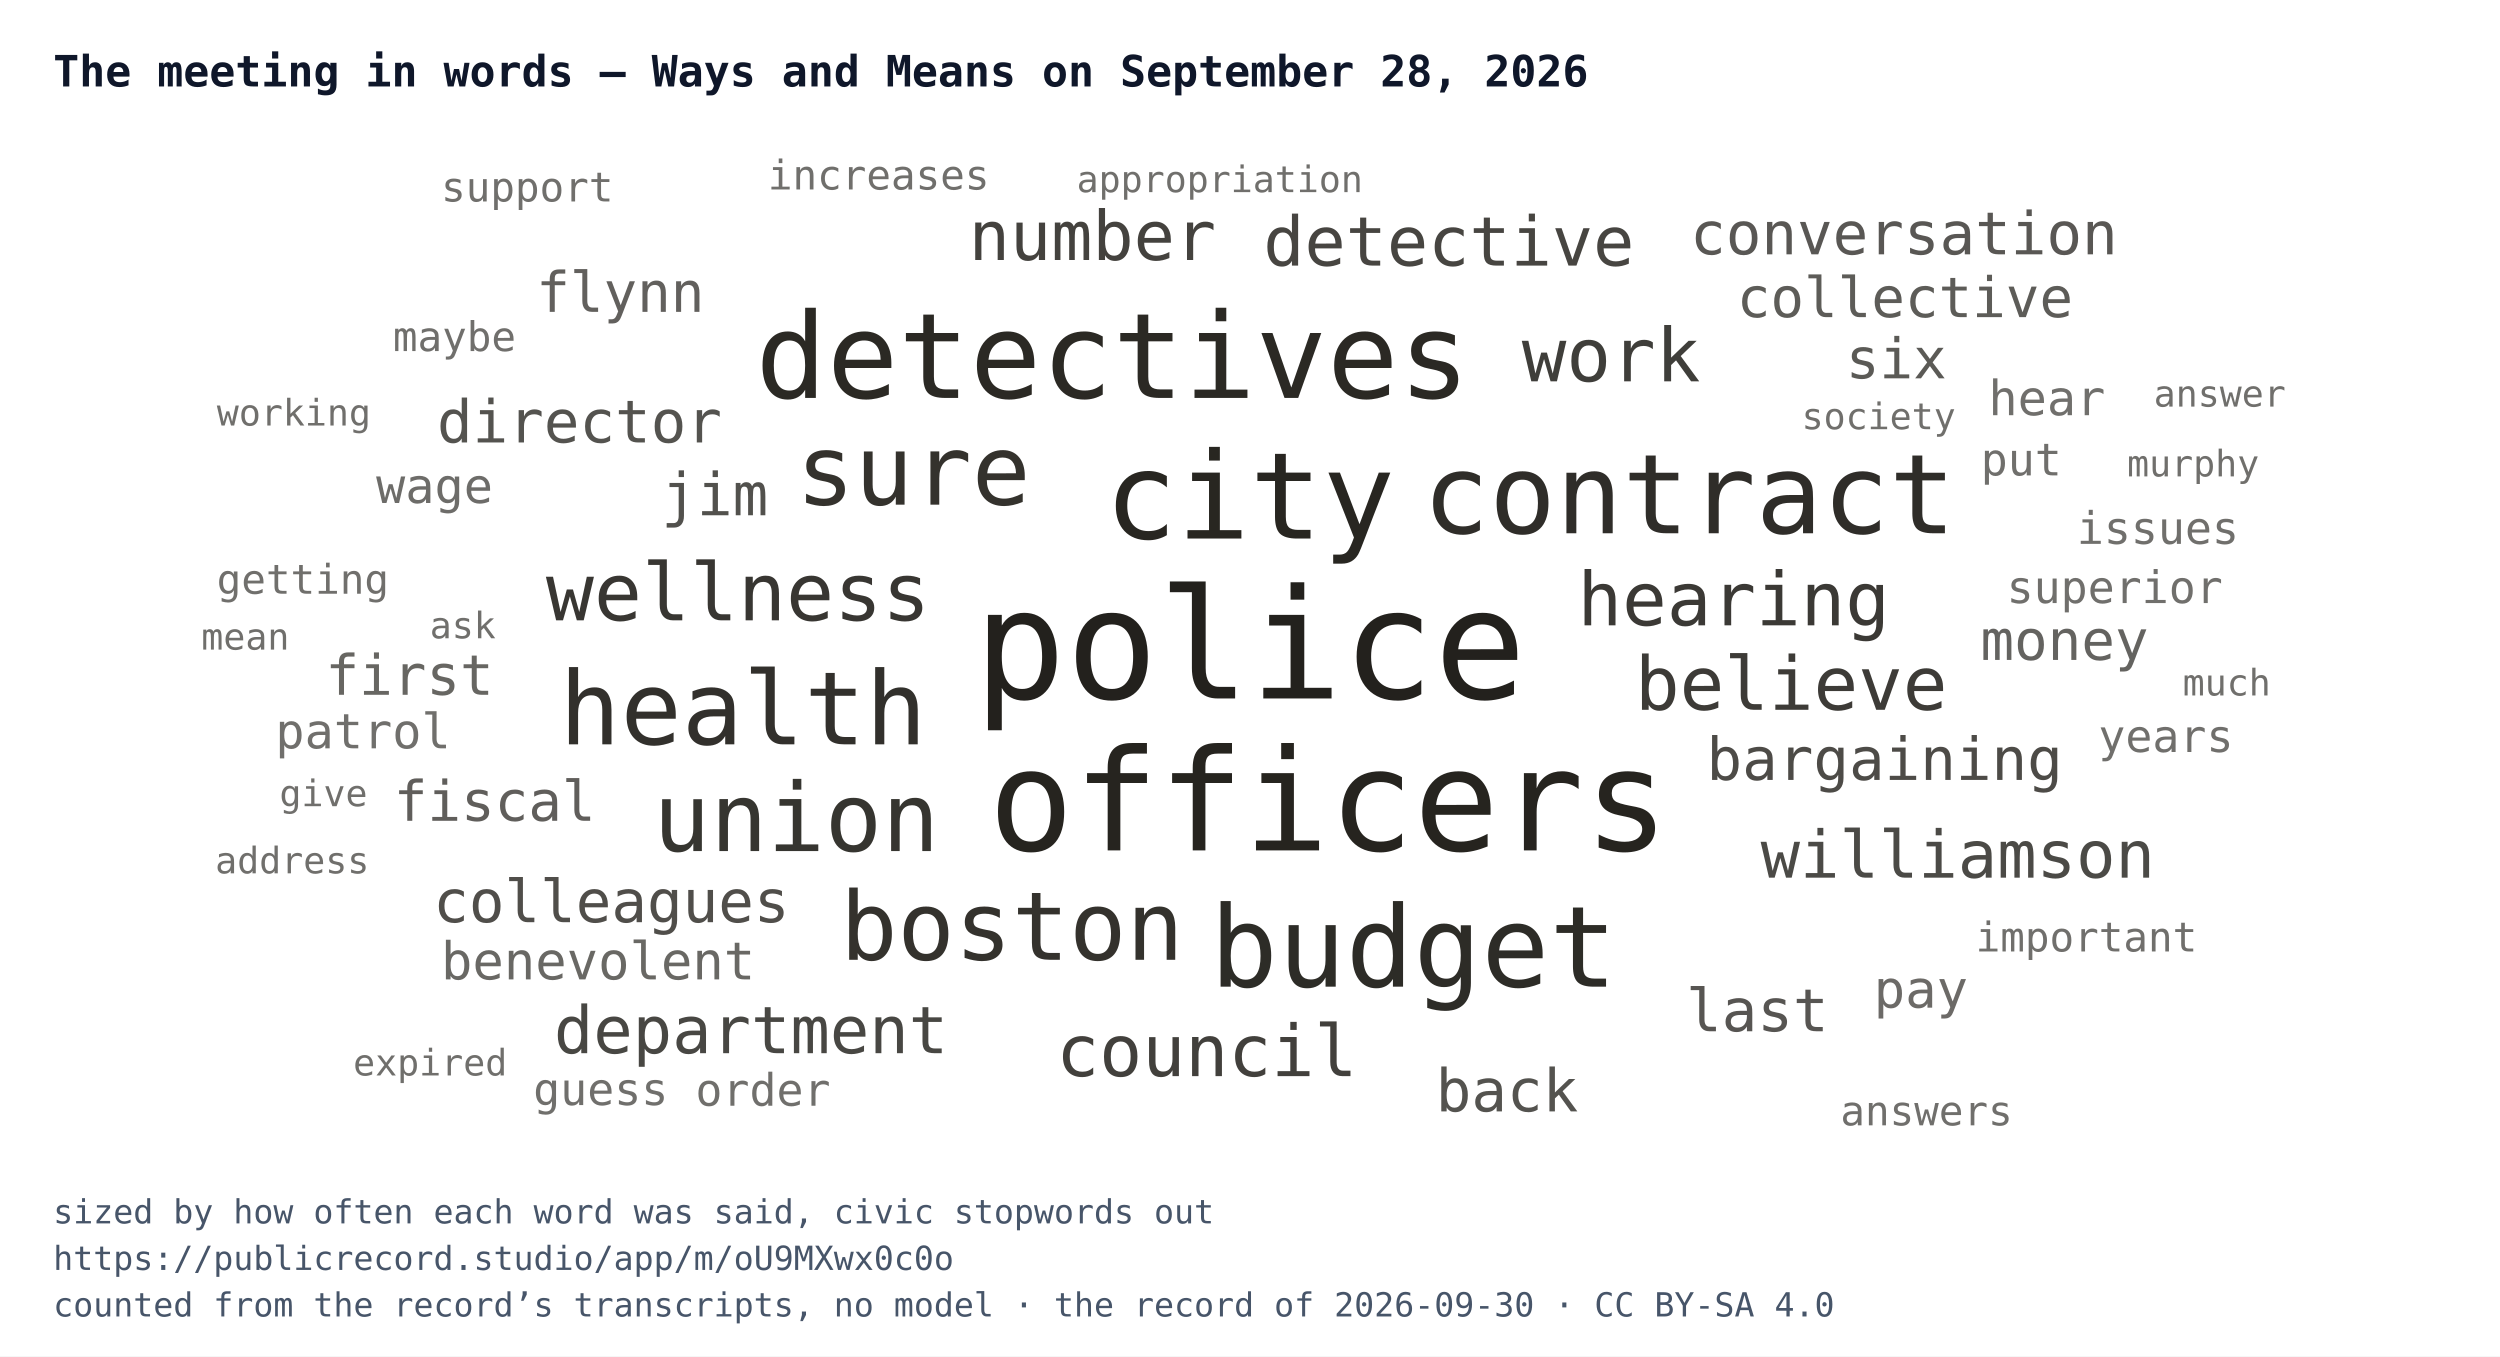
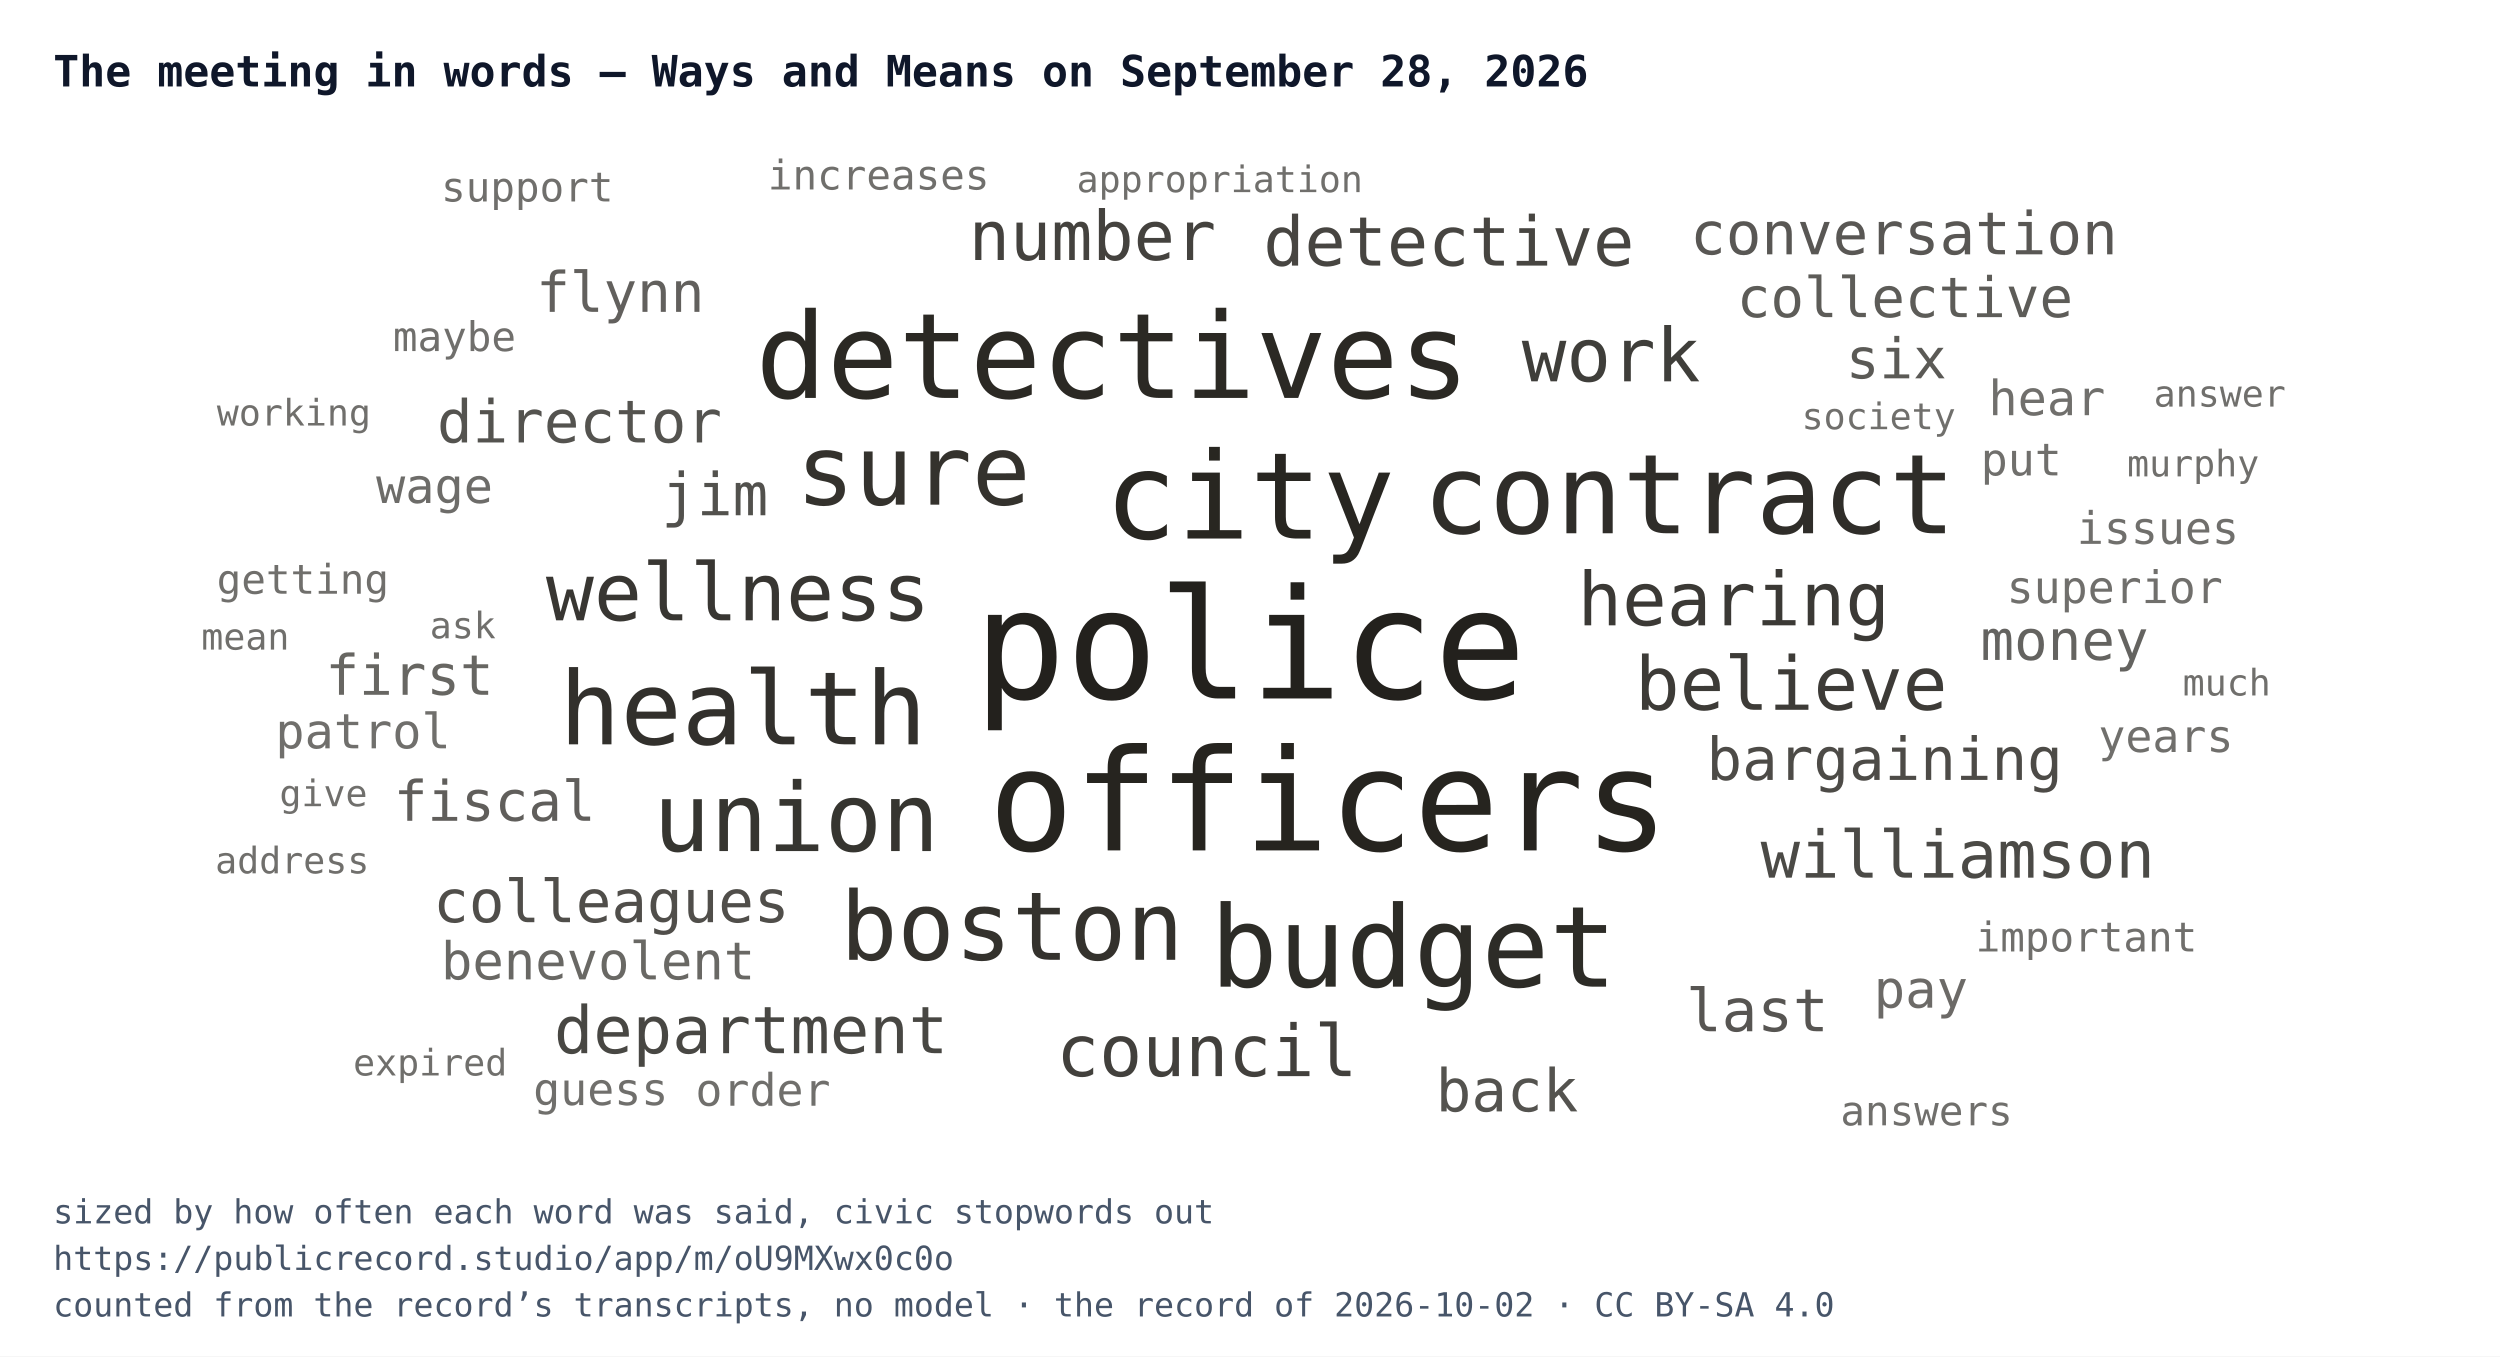
<svg xmlns="http://www.w3.org/2000/svg" width="752" height="408" viewBox="0 0 752 408" font-family="IBM Plex Mono, Menlo, Consolas, monospace">
  <rect width="752" height="408" fill="#ffffff" />
  <text x="16" y="26" font-size="13" font-weight="700" fill="#0f172a">The meeting in words — Ways and Means on September 28, 2026</text>
  <svg x="16" y="44" width="720" height="300" viewBox="0 0 720 300">
    <a href="https://publicrecord.studio/app/m/oU9MXwx0c0o#t819" aria-label="police — 57 mentions">
      <text x="360" y="166.1" text-anchor="middle" font-size="46" fill="#191712" fill-opacity="0.95">police</text>
    </a>
    <a href="https://publicrecord.studio/app/m/oU9MXwx0c0o#t934" aria-label="officers — 50 mentions">
      <text x="383.7" y="211.8" text-anchor="middle" font-size="42.5" fill="#191712" fill-opacity="0.94">officers</text>
    </a>
    <a href="https://publicrecord.studio/app/m/oU9MXwx0c0o#t699" aria-label="city — 39 mentions">
      <text x="359.9" y="118" text-anchor="middle" font-size="36.3" fill="#191712" fill-opacity="0.93">city</text>
    </a>
    <a href="https://publicrecord.studio/app/m/oU9MXwx0c0o#t828" aria-label="detectives — 38 mentions">
      <text x="318.7" y="75.7" text-anchor="middle" font-size="35.7" fill="#191712" fill-opacity="0.92">detectives</text>
    </a>
    <a href="https://publicrecord.studio/app/m/oU9MXwx0c0o#t888" aria-label="budget — 35 mentions">
      <text x="409.2" y="252.8" text-anchor="middle" font-size="33.9" fill="#191712" fill-opacity="0.91">budget</text>
    </a>
    <a href="https://publicrecord.studio/app/m/oU9MXwx0c0o#t855" aria-label="contract — 34 mentions">
      <text x="492.1" y="116.4" text-anchor="middle" font-size="33.3" fill="#191712" fill-opacity="0.90">contract</text>
    </a>
    <a href="https://publicrecord.studio/app/m/oU9MXwx0c0o#t1716" aria-label="health — 30 mentions">
      <text x="207.5" y="179.9" text-anchor="middle" font-size="30.6" fill="#191712" fill-opacity="0.89">health</text>
    </a>
    <a href="https://publicrecord.studio/app/m/oU9MXwx0c0o#t876" aria-label="sure — 28 mentions">
      <text x="258.7" y="107.8" text-anchor="middle" font-size="29.3" fill="#191712" fill-opacity="0.88">sure</text>
    </a>
    <a href="https://publicrecord.studio/app/m/oU9MXwx0c0o#t702" aria-label="boston — 27 mentions">
      <text x="288.4" y="244.7" text-anchor="middle" font-size="28.6" fill="#191712" fill-opacity="0.88">boston</text>
    </a>
    <a href="https://publicrecord.studio/app/m/oU9MXwx0c0o#t1209" aria-label="union — 27 mentions">
      <text x="223.5" y="212" text-anchor="middle" font-size="28.6" fill="#191712" fill-opacity="0.87">union</text>
    </a>
    <a href="https://publicrecord.studio/app/m/oU9MXwx0c0o#t1716" aria-label="wellness — 21 mentions">
      <text x="206" y="142.6" text-anchor="middle" font-size="24" fill="#191712" fill-opacity="0.86">wellness</text>
    </a>
    <a href="https://publicrecord.studio/app/m/oU9MXwx0c0o#t734" aria-label="hearing — 19 mentions">
      <text x="505.5" y="144.1" text-anchor="middle" font-size="22.3" fill="#191712" fill-opacity="0.85">hearing</text>
    </a>
    <a href="https://publicrecord.studio/app/m/oU9MXwx0c0o#t1017" aria-label="believe — 19 mentions">
      <text x="522.8" y="169.5" text-anchor="middle" font-size="22.3" fill="#191712" fill-opacity="0.84">believe</text>
    </a>
    <a href="https://publicrecord.studio/app/m/oU9MXwx0c0o#t1219" aria-label="work — 19 mentions">
      <text x="468.6" y="70.7" text-anchor="middle" font-size="22.3" fill="#191712" fill-opacity="0.83">work</text>
    </a>
    <a href="https://publicrecord.studio/app/m/oU9MXwx0c0o#t702" aria-label="council — 18 mentions">
      <text x="347" y="279.7" text-anchor="middle" font-size="21.5" fill="#191712" fill-opacity="0.82">council</text>
    </a>
    <a href="https://publicrecord.studio/app/m/oU9MXwx0c0o#t795" aria-label="number — 17 mentions">
      <text x="312.6" y="34.2" text-anchor="middle" font-size="20.6" fill="#191712" fill-opacity="0.81">number</text>
    </a>
    <a href="https://publicrecord.studio/app/m/oU9MXwx0c0o#t932" aria-label="detective — 17 mentions">
      <text x="419.8" y="35.9" text-anchor="middle" font-size="20.6" fill="#191712" fill-opacity="0.80">detective</text>
    </a>
    <a href="https://publicrecord.studio/app/m/oU9MXwx0c0o#t819" aria-label="department — 16 mentions">
      <text x="209.9" y="272.8" text-anchor="middle" font-size="19.7" fill="#191712" fill-opacity="0.79">department</text>
    </a>
    <a href="https://publicrecord.studio/app/m/oU9MXwx0c0o#t1025" aria-label="williamson — 16 mentions">
      <text x="572.9" y="220" text-anchor="middle" font-size="19.7" fill="#191712" fill-opacity="0.78">williamson</text>
    </a>
    <a href="https://publicrecord.studio/app/m/oU9MXwx0c0o#t812" aria-label="bargaining — 14 mentions">
      <text x="550.9" y="190.6" text-anchor="middle" font-size="17.8" fill="#191712" fill-opacity="0.77">bargaining</text>
    </a>
    <a href="https://publicrecord.studio/app/m/oU9MXwx0c0o#t1008" aria-label="colleagues — 14 mentions">
      <text x="167.9" y="233.4" text-anchor="middle" font-size="17.8" fill="#191712" fill-opacity="0.76">colleagues</text>
    </a>
    <a href="https://publicrecord.studio/app/m/oU9MXwx0c0o#t1025" aria-label="jim — 14 mentions">
      <text x="199" y="111" text-anchor="middle" font-size="17.8" fill="#191712" fill-opacity="0.75">jim</text>
    </a>
    <a href="https://publicrecord.studio/app/m/oU9MXwx0c0o#t1042" aria-label="director — 14 mentions">
      <text x="158.3" y="89.1" text-anchor="middle" font-size="17.8" fill="#191712" fill-opacity="0.74">director</text>
    </a>
    <a href="https://publicrecord.studio/app/m/oU9MXwx0c0o#t1124" aria-label="back — 14 mentions">
      <text x="437.3" y="290.3" text-anchor="middle" font-size="17.8" fill="#191712" fill-opacity="0.74">back</text>
    </a>
    <a href="https://publicrecord.studio/app/m/oU9MXwx0c0o#t1385" aria-label="last — 14 mentions">
      <text x="512.6" y="266.2" text-anchor="middle" font-size="17.8" fill="#191712" fill-opacity="0.73">last</text>
    </a>
    <a href="https://publicrecord.studio/app/m/oU9MXwx0c0o#t1638" aria-label="conversation — 14 mentions">
      <text x="556.7" y="32.5" text-anchor="middle" font-size="17.8" fill="#191712" fill-opacity="0.72">conversation</text>
    </a>
    <a href="https://publicrecord.studio/app/m/oU9MXwx0c0o#t699" aria-label="six — 13 mentions">
      <text x="554.4" y="69.8" text-anchor="middle" font-size="16.8" fill="#191712" fill-opacity="0.71">six</text>
    </a>
    <a href="https://publicrecord.studio/app/m/oU9MXwx0c0o#t810" aria-label="collective — 13 mentions">
      <text x="557" y="51.4" text-anchor="middle" font-size="16.8" fill="#191712" fill-opacity="0.70">collective</text>
    </a>
    <a href="https://publicrecord.studio/app/m/oU9MXwx0c0o#t821" aria-label="fiscal — 13 mentions">
      <text x="132.8" y="202.9" text-anchor="middle" font-size="16.8" fill="#191712" fill-opacity="0.69">fiscal</text>
    </a>
    <a href="https://publicrecord.studio/app/m/oU9MXwx0c0o#t1031" aria-label="flynn — 13 mentions">
      <text x="170.6" y="49.8" text-anchor="middle" font-size="16.8" fill="#191712" fill-opacity="0.68">flynn</text>
    </a>
    <a href="https://publicrecord.studio/app/m/oU9MXwx0c0o#t1966" aria-label="money — 13 mentions">
      <text x="605" y="154.5" text-anchor="middle" font-size="16.8" fill="#191712" fill-opacity="0.67">money</text>
    </a>
    <a href="https://publicrecord.studio/app/m/oU9MXwx0c0o#t2092" aria-label="first — 13 mentions">
      <text x="107.2" y="165" text-anchor="middle" font-size="16.8" fill="#191712" fill-opacity="0.66">first</text>
    </a>
    <a href="https://publicrecord.studio/app/m/oU9MXwx0c0o#t830" aria-label="benevolent — 12 mentions">
      <text x="163.9" y="250.6" text-anchor="middle" font-size="15.7" fill="#191712" fill-opacity="0.65">benevolent</text>
    </a>
    <a href="https://publicrecord.studio/app/m/oU9MXwx0c0o#t880" aria-label="pay — 12 mentions">
      <text x="561.8" y="259.1" text-anchor="middle" font-size="15.7" fill="#191712" fill-opacity="0.64">pay</text>
    </a>
    <a href="https://publicrecord.studio/app/m/oU9MXwx0c0o#t870" aria-label="wage — 11 mentions">
      <text x="114.7" y="107.3" text-anchor="middle" font-size="14.6" fill="#191712" fill-opacity="0.63">wage</text>
    </a>
    <a href="https://publicrecord.studio/app/m/oU9MXwx0c0o#t1024" aria-label="hear — 11 mentions">
      <text x="599.7" y="80.9" text-anchor="middle" font-size="14.6" fill="#191712" fill-opacity="0.62">hear</text>
    </a>
    <a href="https://publicrecord.studio/app/m/oU9MXwx0c0o#t1153" aria-label="patrol — 11 mentions">
      <text x="93.2" y="181.1" text-anchor="middle" font-size="14.6" fill="#191712" fill-opacity="0.62">patrol</text>
    </a>
    <a href="https://publicrecord.studio/app/m/oU9MXwx0c0o#t765" aria-label="order — 10 mentions">
      <text x="213.5" y="288.6" text-anchor="middle" font-size="13.5" fill="#191712" fill-opacity="0.62">order</text>
    </a>
    <a href="https://publicrecord.studio/app/m/oU9MXwx0c0o#t934" aria-label="superior — 10 mentions">
      <text x="620.1" y="137.4" text-anchor="middle" font-size="13.5" fill="#191712" fill-opacity="0.62">superior</text>
    </a>
    <a href="https://publicrecord.studio/app/m/oU9MXwx0c0o#t1049" aria-label="guess — 10 mentions">
      <text x="164.7" y="288.4" text-anchor="middle" font-size="13.5" fill="#191712" fill-opacity="0.62">guess</text>
    </a>
    <a href="https://publicrecord.studio/app/m/oU9MXwx0c0o#t1190" aria-label="issues — 10 mentions">
      <text x="633.1" y="119.6" text-anchor="middle" font-size="13.5" fill="#191712" fill-opacity="0.62">issues</text>
    </a>
    <a href="https://publicrecord.studio/app/m/oU9MXwx0c0o#t1752" aria-label="years — 10 mentions">
      <text x="635.5" y="182.2" text-anchor="middle" font-size="13.5" fill="#191712" fill-opacity="0.62">years</text>
    </a>
    <a href="https://publicrecord.studio/app/m/oU9MXwx0c0o#t1894" aria-label="put — 10 mentions">
      <text x="592" y="99" text-anchor="middle" font-size="13.5" fill="#191712" fill-opacity="0.62">put</text>
    </a>
    <a href="https://publicrecord.studio/app/m/oU9MXwx0c0o#t821" aria-label="increases — 9 mentions">
      <text x="248.3" y="13" text-anchor="middle" font-size="12.3" fill="#191712" fill-opacity="0.62">increases</text>
    </a>
    <a href="https://publicrecord.studio/app/m/oU9MXwx0c0o#t865" aria-label="maybe — 9 mentions">
      <text x="120.7" y="61.6" text-anchor="middle" font-size="12.3" fill="#191712" fill-opacity="0.62">maybe</text>
    </a>
    <a href="https://publicrecord.studio/app/m/oU9MXwx0c0o#t1232" aria-label="important — 9 mentions">
      <text x="611.6" y="242.2" text-anchor="middle" font-size="12.3" fill="#191712" fill-opacity="0.62">important</text>
    </a>
    <a href="https://publicrecord.studio/app/m/oU9MXwx0c0o#t1945" aria-label="answers — 9 mentions">
      <text x="563.5" y="294.5" text-anchor="middle" font-size="12.3" fill="#191712" fill-opacity="0.62">answers</text>
    </a>
    <a href="https://publicrecord.studio/app/m/oU9MXwx0c0o#t2934" aria-label="getting — 9 mentions">
      <text x="75.1" y="134.6" text-anchor="middle" font-size="12.3" fill="#191712" fill-opacity="0.62">getting</text>
    </a>
    <a href="https://publicrecord.studio/app/m/oU9MXwx0c0o#t3089" aria-label="support — 9 mentions">
      <text x="142.6" y="16.6" text-anchor="middle" font-size="12.3" fill="#191712" fill-opacity="0.62">support</text>
    </a>
    <a href="https://publicrecord.studio/app/m/oU9MXwx0c0o#t801" aria-label="appropriation — 8 mentions">
      <text x="350.9" y="13.8" text-anchor="middle" font-size="11" fill="#191712" fill-opacity="0.62">appropriation</text>
    </a>
    <a href="https://publicrecord.studio/app/m/oU9MXwx0c0o#t830" aria-label="society — 8 mentions">
      <text x="549.1" y="85.1" text-anchor="middle" font-size="11" fill="#191712" fill-opacity="0.62">society</text>
    </a>
    <a href="https://publicrecord.studio/app/m/oU9MXwx0c0o#t1032" aria-label="murphy — 8 mentions">
      <text x="643.7" y="99.3" text-anchor="middle" font-size="11" fill="#191712" fill-opacity="0.62">murphy</text>
    </a>
    <a href="https://publicrecord.studio/app/m/oU9MXwx0c0o#t1163" aria-label="ask — 8 mentions">
      <text x="123.2" y="148" text-anchor="middle" font-size="11" fill="#191712" fill-opacity="0.62">ask</text>
    </a>
    <a href="https://publicrecord.studio/app/m/oU9MXwx0c0o#t1184" aria-label="give — 8 mentions">
      <text x="81.3" y="198.5" text-anchor="middle" font-size="11" fill="#191712" fill-opacity="0.62">give</text>
    </a>
    <a href="https://publicrecord.studio/app/m/oU9MXwx0c0o#t1223" aria-label="much — 8 mentions">
      <text x="653.8" y="165.2" text-anchor="middle" font-size="11" fill="#191712" fill-opacity="0.62">much</text>
    </a>
    <a href="https://publicrecord.studio/app/m/oU9MXwx0c0o#t1372" aria-label="expired — 8 mentions">
      <text x="113.4" y="279.5" text-anchor="middle" font-size="11" fill="#191712" fill-opacity="0.62">expired</text>
    </a>
    <a href="https://publicrecord.studio/app/m/oU9MXwx0c0o#t1542" aria-label="address — 8 mentions">
      <text x="71.9" y="218.7" text-anchor="middle" font-size="11" fill="#191712" fill-opacity="0.62">address</text>
    </a>
    <a href="https://publicrecord.studio/app/m/oU9MXwx0c0o#t1640" aria-label="working — 8 mentions">
      <text x="72.4" y="84" text-anchor="middle" font-size="11" fill="#191712" fill-opacity="0.62">working</text>
    </a>
    <a href="https://publicrecord.studio/app/m/oU9MXwx0c0o#t1657" aria-label="answer — 8 mentions">
      <text x="651.7" y="78.3" text-anchor="middle" font-size="11" fill="#191712" fill-opacity="0.62">answer</text>
    </a>
    <a href="https://publicrecord.studio/app/m/oU9MXwx0c0o#t1885" aria-label="mean — 8 mentions">
      <text x="57.8" y="151.4" text-anchor="middle" font-size="11" fill="#191712" fill-opacity="0.62">mean</text>
    </a>
  </svg>
  <text x="16" y="368" font-size="10" fill="#475569">sized by how often each word was said, civic stopwords out</text>
  <text x="16" y="382" font-size="10" fill="#475569">https://publicrecord.studio/app/m/oU9MXwx0c0o</text>
-   <text x="16" y="396" font-size="10" fill="#475569">counted from the record’s transcripts, no model · the record of 2026-09-30 · CC BY-SA 4.0</text>
+   <text x="16" y="396" font-size="10" fill="#475569">counted from the record’s transcripts, no model · the record of 2026-10-02 · CC BY-SA 4.0</text>
</svg>
